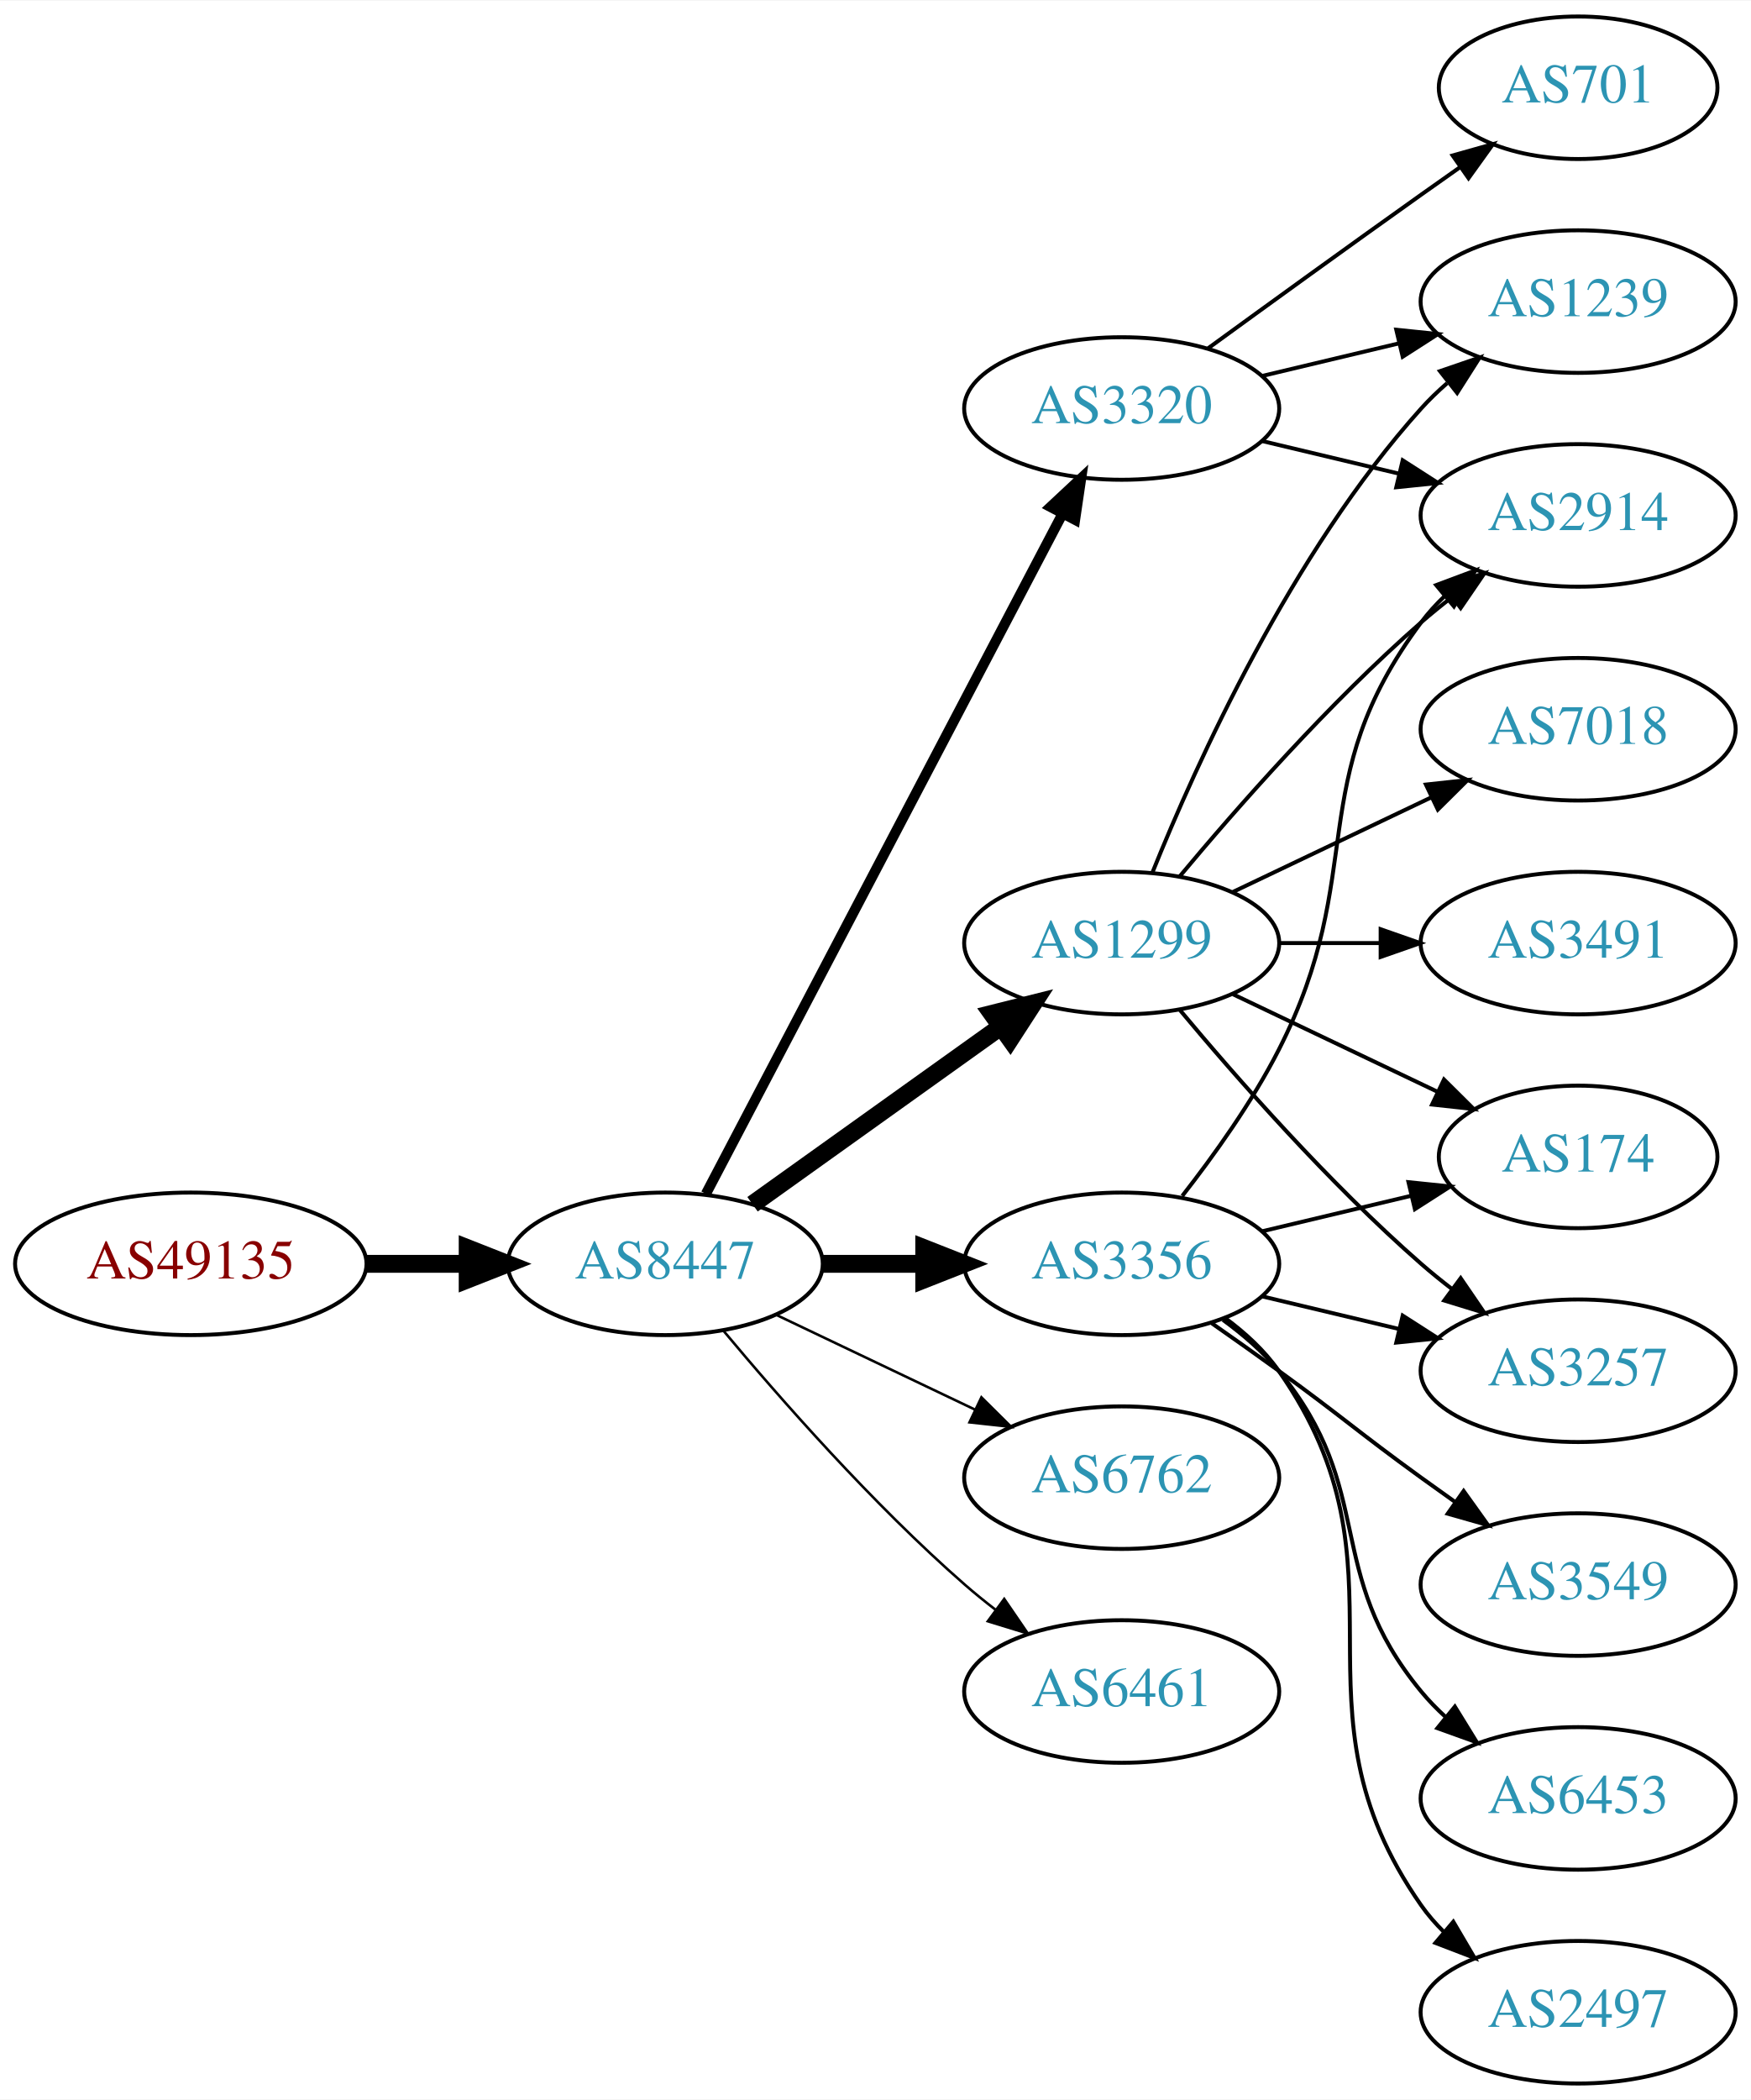
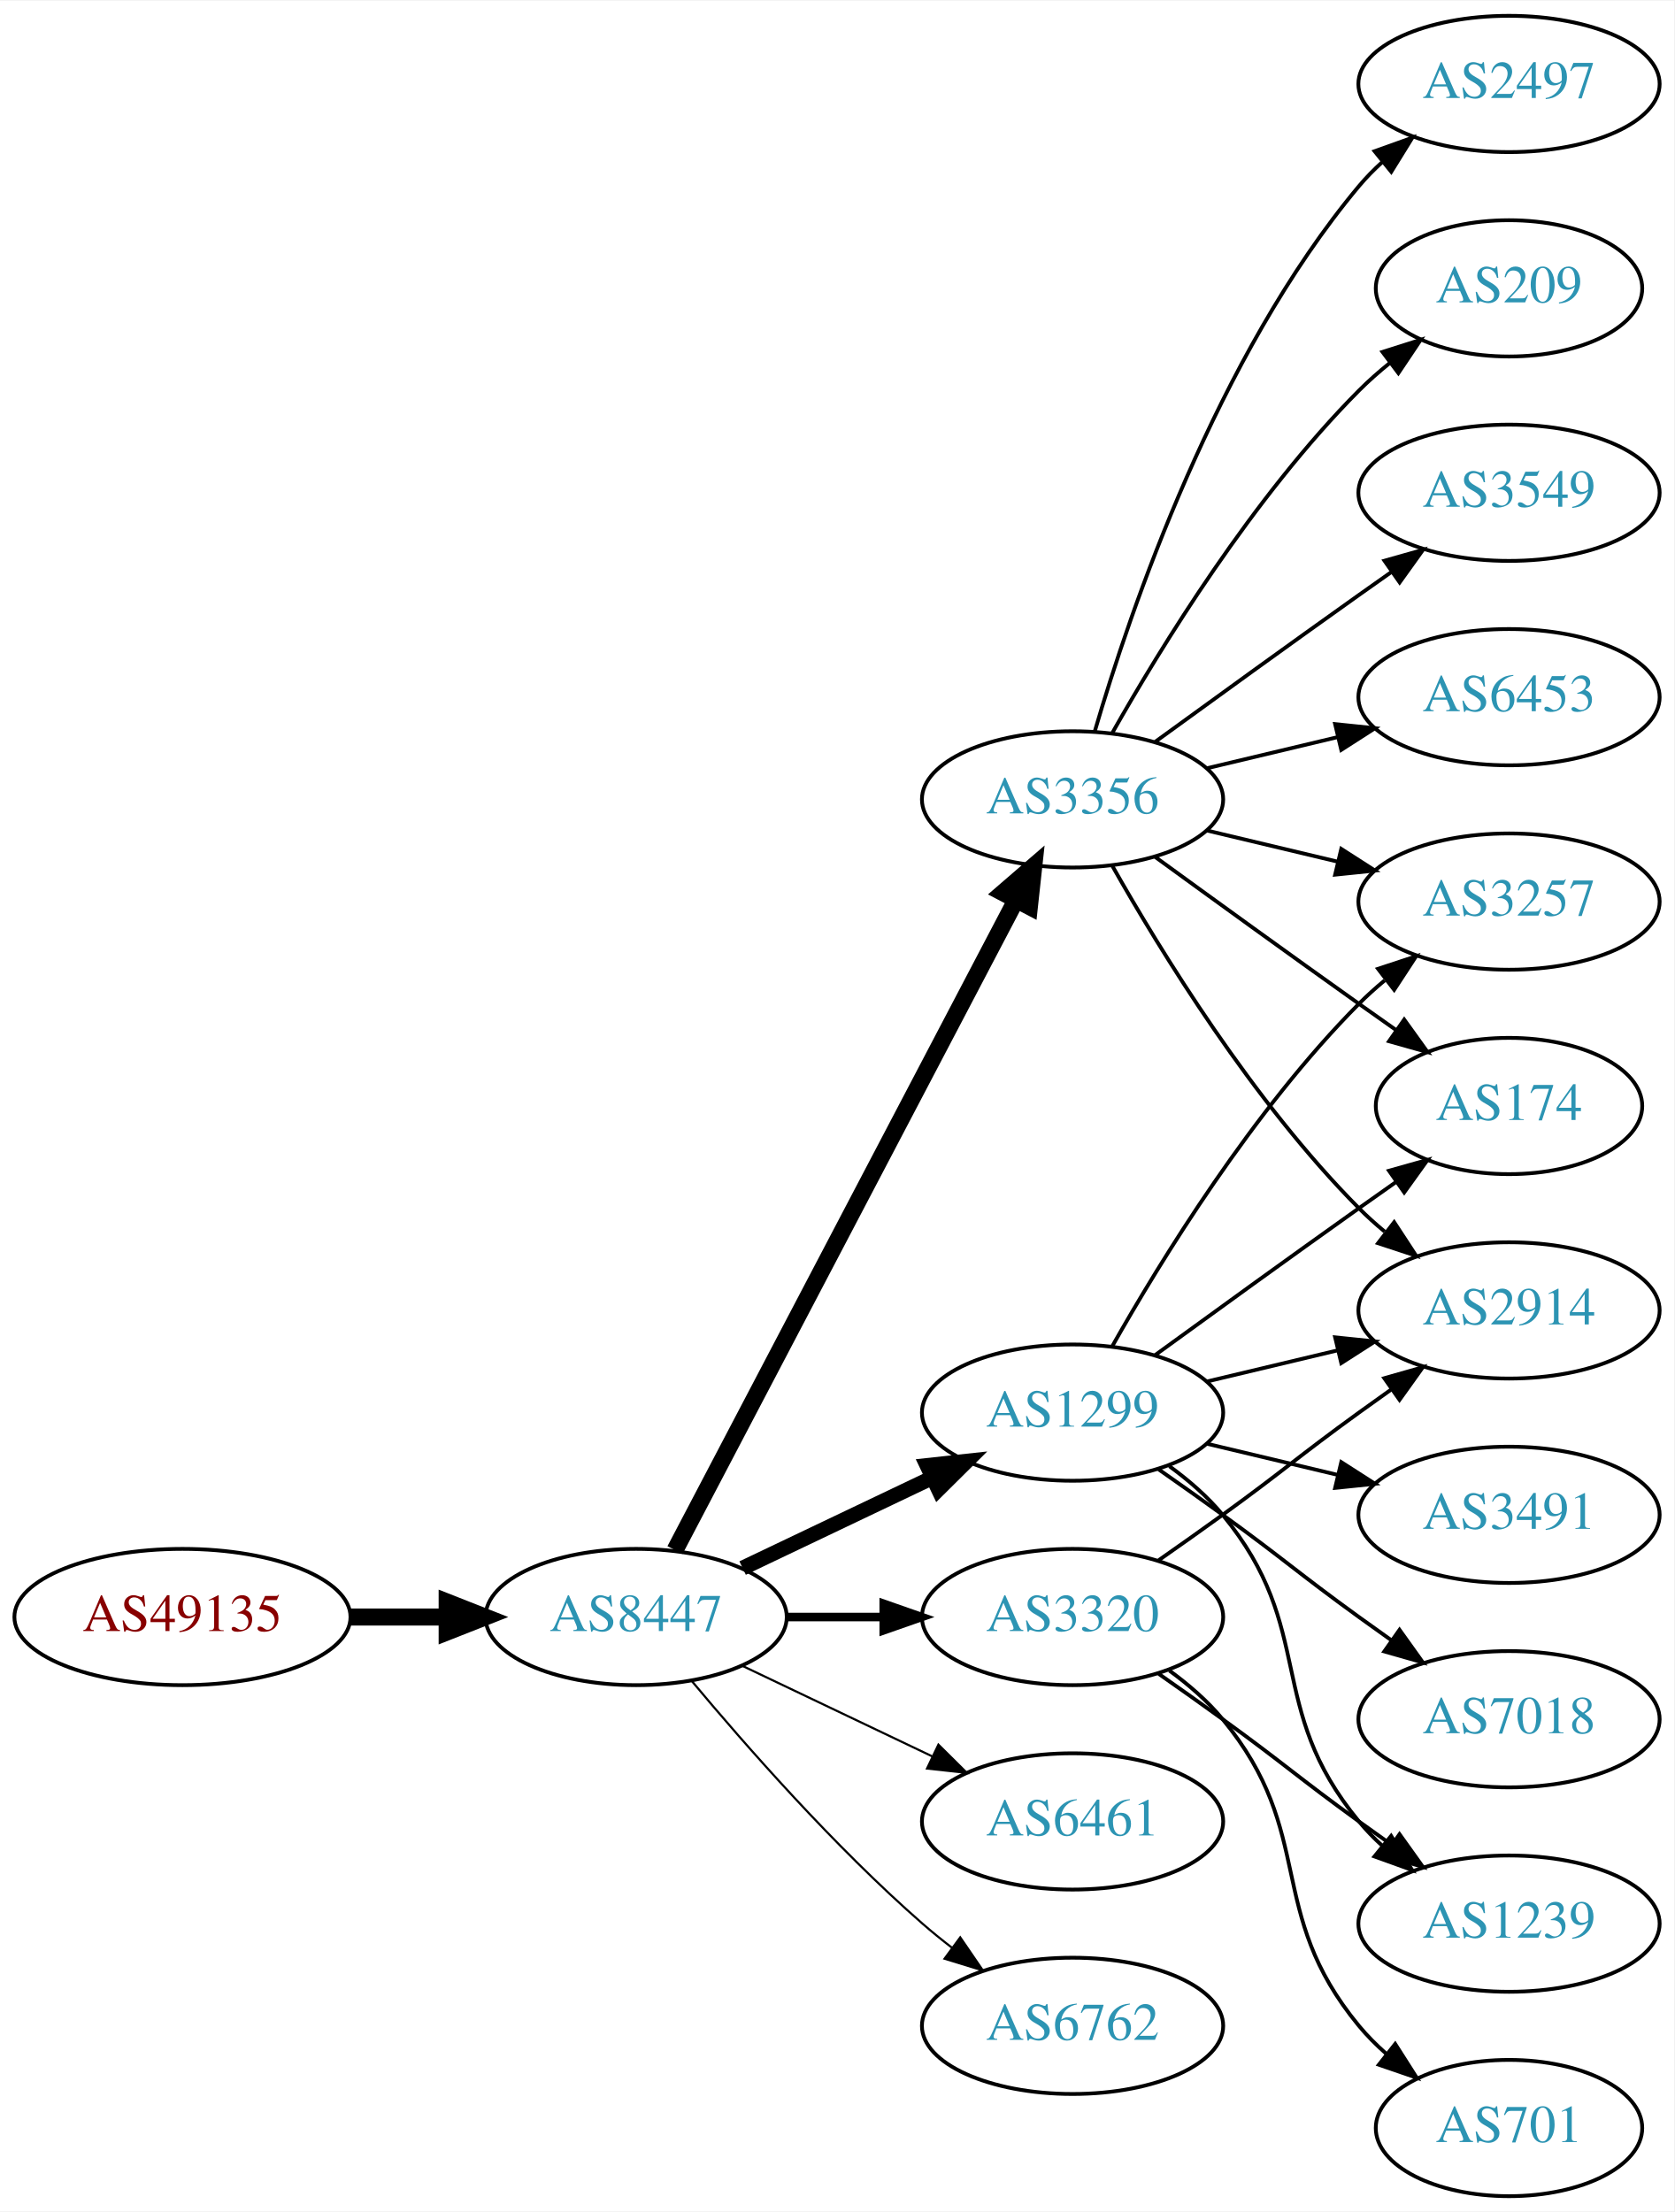
- <svg xmlns="http://www.w3.org/2000/svg" xmlns:xlink="http://www.w3.org/1999/xlink" width="442pt" height="530pt" viewBox="0.00 0.00 442.27 530.00">
-   <g id="graph0" class="graph" transform="scale(1 1) rotate(0) translate(4 526)">
-     <polygon fill="white" stroke="none" points="-4,4 -4,-526 438.271,-526 438.271,4 -4,4" />
+ <svg xmlns="http://www.w3.org/2000/svg" xmlns:xlink="http://www.w3.org/1999/xlink" width="442pt" height="584pt" viewBox="0.00 0.00 442.27 584.00">
+   <g id="graph0" class="graph" transform="scale(1 1) rotate(0) translate(4 580)">
+     <polygon fill="white" stroke="none" points="-4,4 -4,-580 438.271,-580 438.271,4 -4,4" />
    <g id="node1" class="node">
      <g id="a_node1">
        <a xlink:href="/asn/49135" xlink:title="AS49135 ~ Wirtschaftskammer Oberoesterreich [AT]">
-           <ellipse fill="#ffffff" stroke="black" cx="44.196" cy="-207" rx="44.393" ry="18" />
-           <text text-anchor="middle" x="44.196" y="-203.3" font-family="Times,serif" font-size="14.00" fill="#880000">AS49135</text>
+           <ellipse fill="#ffffff" stroke="black" cx="44.196" cy="-153" rx="44.393" ry="18" />
+           <text text-anchor="middle" x="44.196" y="-149.3" font-family="Times,serif" font-size="14.00" fill="#880000">AS49135</text>
        </a>
      </g>
    </g>
    <g id="node2" class="node">
      <g id="a_node2">
        <a xlink:href="/asn/8447" xlink:title="AS8447 ~ A1 Telekom Austria AG [AT]">
-           <ellipse fill="#ffffff" stroke="black" cx="164.039" cy="-207" rx="39.794" ry="18" />
-           <text text-anchor="middle" x="164.039" y="-203.3" font-family="Times,serif" font-size="14.00" fill="#2c94b3">AS8447</text>
+           <ellipse fill="#ffffff" stroke="black" cx="164.039" cy="-153" rx="39.794" ry="18" />
+           <text text-anchor="middle" x="164.039" y="-149.3" font-family="Times,serif" font-size="14.00" fill="#2c94b3">AS8447</text>
        </a>
      </g>
    </g>
    <g id="edge1" class="edge">
-       <path fill="none" stroke="black" stroke-width="4.5" d="M88.407,-207C96.72,-207 105.482,-207 113.965,-207" />
-       <polygon fill="black" stroke="black" stroke-width="4.5" points="114.123,-210.938 124.123,-207 114.123,-203.063 114.123,-210.938" />
+       <path fill="none" stroke="black" stroke-width="4.5" d="M88.407,-153C96.72,-153 105.482,-153 113.965,-153" />
+       <polygon fill="black" stroke="black" stroke-width="4.5" points="114.123,-156.938 124.123,-153 114.123,-149.063 114.123,-156.938" />
    </g>
    <g id="node3" class="node">
      <g id="a_node3">
-         <a xlink:href="/asn/1299" xlink:title="AS1299 ~ Telia Carrier [EU]">
-           <ellipse fill="#ffffff" stroke="black" cx="279.332" cy="-288" rx="39.794" ry="18" />
-           <text text-anchor="middle" x="279.332" y="-284.3" font-family="Times,serif" font-size="14.00" fill="#2c94b3">AS1299</text>
+         <a xlink:href="/asn/3356" xlink:title="AS3356 ~ Level 3 Parent, LLC [US]">
+           <ellipse fill="#ffffff" stroke="black" cx="279.332" cy="-369" rx="39.794" ry="18" />
+           <text text-anchor="middle" x="279.332" y="-365.3" font-family="Times,serif" font-size="14.00" fill="#2c94b3">AS3356</text>
        </a>
      </g>
    </g>
    <g id="edge2" class="edge">
-       <path fill="none" stroke="black" stroke-width="4.5" d="M186.083,-222.046C203.697,-234.639 229.036,-252.755 248.701,-266.816" />
-       <polygon fill="black" stroke="black" stroke-width="4.5" points="246.591,-270.147 257.016,-272.76 251.171,-263.741 246.591,-270.147" />
+       <path fill="none" stroke="black" stroke-width="4.5" d="M174.31,-170.676C194.151,-208.505 240.829,-297.499 264.316,-342.278" />
+       <polygon fill="black" stroke="black" stroke-width="4.5" points="260.959,-344.356 269.091,-351.383 267.933,-340.698 260.959,-344.356" />
    </g>
    <g id="node4" class="node">
      <g id="a_node4">
-         <a xlink:href="/asn/3356" xlink:title="AS3356 ~ Level 3 Parent, LLC [US]">
+         <a xlink:href="/asn/1299" xlink:title="AS1299 ~ Telia Carrier [EU]">
          <ellipse fill="#ffffff" stroke="black" cx="279.332" cy="-207" rx="39.794" ry="18" />
-           <text text-anchor="middle" x="279.332" y="-203.3" font-family="Times,serif" font-size="14.00" fill="#2c94b3">AS3356</text>
+           <text text-anchor="middle" x="279.332" y="-203.3" font-family="Times,serif" font-size="14.00" fill="#2c94b3">AS1299</text>
        </a>
      </g>
    </g>
    <g id="edge3" class="edge">
-       <path fill="none" stroke="black" stroke-width="4.5" d="M203.711,-207C211.914,-207 220.678,-207 229.21,-207" />
-       <polygon fill="black" stroke="black" stroke-width="4.5" points="229.449,-210.938 239.449,-207 229.449,-203.063 229.449,-210.938" />
+       <path fill="none" stroke="black" stroke-width="3.938" d="M192.175,-165.934C207.169,-173.081 225.99,-182.052 242.213,-189.785" />
+       <polygon fill="black" stroke="black" stroke-width="3.938" points="240.884,-193.028 251.417,-194.171 243.895,-186.709 240.884,-193.028" />
    </g>
    <g id="node5" class="node">
      <g id="a_node5">
        <a xlink:href="/asn/3320" xlink:title="AS3320 ~ DTAG [DE]">
-           <ellipse fill="#ffffff" stroke="black" cx="279.332" cy="-423" rx="39.794" ry="18" />
-           <text text-anchor="middle" x="279.332" y="-419.3" font-family="Times,serif" font-size="14.00" fill="#2c94b3">AS3320</text>
+           <ellipse fill="#ffffff" stroke="black" cx="279.332" cy="-153" rx="39.794" ry="18" />
+           <text text-anchor="middle" x="279.332" y="-149.3" font-family="Times,serif" font-size="14.00" fill="#2c94b3">AS3320</text>
        </a>
      </g>
    </g>
    <g id="edge4" class="edge">
-       <path fill="none" stroke="black" stroke-width="2.571" d="M174.31,-224.676C194.151,-262.505 240.829,-351.499 264.316,-396.278" />
-       <polygon fill="black" stroke="black" stroke-width="2.571" points="261.347,-398.152 269.091,-405.383 267.546,-394.901 261.347,-398.152" />
+       <path fill="none" stroke="black" stroke-width="2.25" d="M203.711,-153C211.914,-153 220.678,-153 229.21,-153" />
+       <polygon fill="black" stroke="black" stroke-width="2.25" points="229.449,-156.5 239.449,-153 229.449,-149.5 229.449,-156.5" />
    </g>
    <g id="node6" class="node">
      <g id="a_node6">
-         <a xlink:href="/asn/6762" xlink:title="AS6762 ~ TELECOM ITALIA SPARKLE S.p.A. [IT]">
-           <ellipse fill="#ffffff" stroke="black" cx="279.332" cy="-153" rx="39.794" ry="18" />
-           <text text-anchor="middle" x="279.332" y="-149.3" font-family="Times,serif" font-size="14.00" fill="#2c94b3">AS6762</text>
-         </a>
-       </g>
-     </g>
-     <g id="edge5" class="edge">
-       <path fill="none" stroke="black" stroke-width="0.643" d="M192.175,-194.066C207.169,-186.919 225.99,-177.948 242.213,-170.215" />
-       <polygon fill="black" stroke="black" stroke-width="0.643" points="243.895,-173.291 251.417,-165.829 240.884,-166.972 243.895,-173.291" />
-     </g>
-     <g id="node7" class="node">
-       <g id="a_node7">
        <a xlink:href="/asn/6461" xlink:title="AS6461 ~ Zayo Bandwidth [US]">
          <ellipse fill="#ffffff" stroke="black" cx="279.332" cy="-99" rx="39.794" ry="18" />
          <text text-anchor="middle" x="279.332" y="-95.3" font-family="Times,serif" font-size="14.00" fill="#2c94b3">AS6461</text>
        </a>
      </g>
    </g>
+     <g id="edge5" class="edge">
+       <path fill="none" stroke="black" stroke-width="0.562" d="M192.175,-140.066C207.169,-132.919 225.99,-123.948 242.213,-116.215" />
+       <polygon fill="black" stroke="black" stroke-width="0.562" points="243.895,-119.291 251.417,-111.829 240.884,-112.972 243.895,-119.291" />
+     </g>
+     <g id="node7" class="node">
+       <g id="a_node7">
+         <a xlink:href="/asn/6762" xlink:title="AS6762 ~ TELECOM ITALIA SPARKLE S.p.A. [IT]">
+           <ellipse fill="#ffffff" stroke="black" cx="279.332" cy="-45" rx="39.794" ry="18" />
+           <text text-anchor="middle" x="279.332" y="-41.3" font-family="Times,serif" font-size="14.00" fill="#2c94b3">AS6762</text>
+         </a>
+       </g>
+     </g>
    <g id="edge6" class="edge">
-       <path fill="none" stroke="black" stroke-width="0.643" d="M178.669,-190.183C192.951,-173.071 216.498,-146.255 239.685,-126 242.151,-123.846 244.789,-121.706 247.487,-119.628" />
-       <polygon fill="black" stroke="black" stroke-width="0.643" points="249.66,-122.375 255.641,-113.63 245.512,-116.736 249.66,-122.375" />
+       <path fill="none" stroke="black" stroke-width="0.562" d="M178.669,-136.183C192.951,-119.071 216.498,-92.255 239.685,-72 242.151,-69.846 244.789,-67.706 247.487,-65.628" />
+       <polygon fill="black" stroke="black" stroke-width="0.562" points="249.66,-68.375 255.641,-59.63 245.512,-62.736 249.66,-68.375" />
    </g>
    <g id="node8" class="node">
      <g id="a_node8">
-         <a xlink:href="/asn/1239" xlink:title="AS1239 ~ Sprint [US]">
-           <ellipse fill="#ffffff" stroke="black" cx="394.625" cy="-450" rx="39.794" ry="18" />
-           <text text-anchor="middle" x="394.625" y="-446.3" font-family="Times,serif" font-size="14.00" fill="#2c94b3">AS1239</text>
+         <a xlink:href="/asn/209" xlink:title="AS209 ~ CenturyLink Communications, LLC [US]">
+           <ellipse fill="#ffffff" stroke="black" cx="394.625" cy="-504" rx="35.194" ry="18" />
+           <text text-anchor="middle" x="394.625" y="-500.3" font-family="Times,serif" font-size="14.00" fill="#2c94b3">AS209</text>
        </a>
      </g>
    </g>
    <g id="edge7" class="edge">
-       <path fill="none" stroke="black" d="M287.079,-305.787C298.13,-333.243 322.184,-386.578 354.978,-423 356.98,-425.224 359.199,-427.363 361.532,-429.397" />
-       <polygon fill="black" stroke="black" points="359.73,-432.433 369.751,-435.873 364.062,-426.935 359.73,-432.433" />
+       <path fill="none" stroke="black" d="M289.791,-386.49C302.573,-409.096 327.005,-448.886 354.978,-477 357.478,-479.513 360.239,-481.949 363.1,-484.261" />
+       <polygon fill="black" stroke="black" points="361.198,-487.21 371.297,-490.413 365.401,-481.611 361.198,-487.21" />
    </g>
    <g id="node9" class="node">
      <g id="a_node9">
        <a xlink:href="/asn/174" xlink:title="AS174 ~ Cogent Communications [US]">
-           <ellipse fill="#ffffff" stroke="black" cx="394.625" cy="-234" rx="35.194" ry="18" />
-           <text text-anchor="middle" x="394.625" y="-230.3" font-family="Times,serif" font-size="14.00" fill="#2c94b3">AS174</text>
+           <ellipse fill="#ffffff" stroke="black" cx="394.625" cy="-288" rx="35.194" ry="18" />
+           <text text-anchor="middle" x="394.625" y="-284.3" font-family="Times,serif" font-size="14.00" fill="#2c94b3">AS174</text>
        </a>
      </g>
    </g>
    <g id="edge8" class="edge">
-       <path fill="none" stroke="black" d="M307.468,-275.066C322.9,-267.71 342.385,-258.423 358.92,-250.541" />
-       <polygon fill="black" stroke="black" points="360.741,-253.551 368.262,-246.089 357.729,-247.232 360.741,-253.551" />
+       <path fill="none" stroke="black" d="M301.18,-353.778C316.114,-342.909 336.727,-327.975 354.978,-315 358.188,-312.718 361.557,-310.339 364.912,-307.982" />
+       <polygon fill="black" stroke="black" points="366.94,-310.834 373.123,-302.23 362.924,-305.101 366.94,-310.834" />
    </g>
    <g id="node10" class="node">
      <g id="a_node10">
-         <a xlink:href="/asn/3491" xlink:title="AS3491 ~ PCCW Global, Inc. [US]">
-           <ellipse fill="#ffffff" stroke="black" cx="394.625" cy="-288" rx="39.794" ry="18" />
-           <text text-anchor="middle" x="394.625" y="-284.3" font-family="Times,serif" font-size="14.00" fill="#2c94b3">AS3491</text>
+         <a xlink:href="/asn/3549" xlink:title="AS3549 ~ Level 3 Parent, LLC [US]">
+           <ellipse fill="#ffffff" stroke="black" cx="394.625" cy="-450" rx="39.794" ry="18" />
+           <text text-anchor="middle" x="394.625" y="-446.3" font-family="Times,serif" font-size="14.00" fill="#2c94b3">AS3549</text>
        </a>
      </g>
    </g>
    <g id="edge9" class="edge">
-       <path fill="none" stroke="black" d="M319.004,-288C327.207,-288 335.971,-288 344.503,-288" />
-       <polygon fill="black" stroke="black" points="344.742,-291.5 354.742,-288 344.742,-284.5 344.742,-291.5" />
+       <path fill="none" stroke="black" d="M301.18,-384.222C316.114,-395.091 336.727,-410.025 354.978,-423 357.799,-425.005 360.742,-427.085 363.69,-429.159" />
+       <polygon fill="black" stroke="black" points="361.717,-432.05 371.914,-434.926 365.736,-426.319 361.717,-432.05" />
    </g>
    <g id="node11" class="node">
      <g id="a_node11">
-         <a xlink:href="/asn/2914" xlink:title="AS2914 ~ NTT America, Inc. [US]">
-           <ellipse fill="#ffffff" stroke="black" cx="394.625" cy="-396" rx="39.794" ry="18" />
-           <text text-anchor="middle" x="394.625" y="-392.3" font-family="Times,serif" font-size="14.00" fill="#2c94b3">AS2914</text>
+         <a xlink:href="/asn/3257" xlink:title="AS3257 ~ GTT [DE]">
+           <ellipse fill="#ffffff" stroke="black" cx="394.625" cy="-342" rx="39.794" ry="18" />
+           <text text-anchor="middle" x="394.625" y="-338.3" font-family="Times,serif" font-size="14.00" fill="#2c94b3">AS3257</text>
        </a>
      </g>
    </g>
    <g id="edge10" class="edge">
-       <path fill="none" stroke="black" d="M293.962,-304.817C308.244,-321.929 331.791,-348.745 354.978,-369 357.444,-371.154 360.082,-373.294 362.78,-375.372" />
-       <polygon fill="black" stroke="black" points="360.805,-378.264 370.934,-381.37 364.953,-372.625 360.805,-378.264" />
+       <path fill="none" stroke="black" d="M314.939,-360.752C325.81,-358.162 337.964,-355.265 349.407,-352.538" />
+       <polygon fill="black" stroke="black" points="350.313,-355.92 359.229,-350.197 348.69,-349.111 350.313,-355.92" />
    </g>
    <g id="node12" class="node">
      <g id="a_node12">
-         <a xlink:href="/asn/7018" xlink:title="AS7018 ~ AT&amp;T Services, Inc. [US]">
-           <ellipse fill="#ffffff" stroke="black" cx="394.625" cy="-342" rx="39.794" ry="18" />
-           <text text-anchor="middle" x="394.625" y="-338.3" font-family="Times,serif" font-size="14.00" fill="#2c94b3">AS7018</text>
+         <a xlink:href="/asn/2914" xlink:title="AS2914 ~ NTT America, Inc. [US]">
+           <ellipse fill="#ffffff" stroke="black" cx="394.625" cy="-234" rx="39.794" ry="18" />
+           <text text-anchor="middle" x="394.625" y="-230.3" font-family="Times,serif" font-size="14.00" fill="#2c94b3">AS2914</text>
        </a>
      </g>
    </g>
    <g id="edge11" class="edge">
-       <path fill="none" stroke="black" d="M307.468,-300.934C322.462,-308.081 341.283,-317.052 357.506,-324.785" />
-       <polygon fill="black" stroke="black" points="356.177,-328.028 366.71,-329.171 359.188,-321.709 356.177,-328.028" />
+       <path fill="none" stroke="black" d="M289.791,-351.51C302.573,-328.904 327.005,-289.114 354.978,-261 357.089,-258.879 359.385,-256.812 361.77,-254.829" />
+       <polygon fill="black" stroke="black" points="364.286,-257.31 370.086,-248.444 360.023,-251.758 364.286,-257.31" />
    </g>
    <g id="node13" class="node">
      <g id="a_node13">
-         <a xlink:href="/asn/3257" xlink:title="AS3257 ~ GTT [DE]">
+         <a xlink:href="/asn/6453" xlink:title="AS6453 ~ TATA COMMUNICATIONS (AMERICA) INC [US]">
+           <ellipse fill="#ffffff" stroke="black" cx="394.625" cy="-396" rx="39.794" ry="18" />
+           <text text-anchor="middle" x="394.625" y="-392.3" font-family="Times,serif" font-size="14.00" fill="#2c94b3">AS6453</text>
+         </a>
+       </g>
+     </g>
+     <g id="edge12" class="edge">
+       <path fill="none" stroke="black" d="M314.939,-377.248C325.81,-379.838 337.964,-382.735 349.407,-385.462" />
+       <polygon fill="black" stroke="black" points="348.69,-388.889 359.229,-387.803 350.313,-382.08 348.69,-388.889" />
+     </g>
+     <g id="node14" class="node">
+       <g id="a_node14">
+         <a xlink:href="/asn/2497" xlink:title="AS2497 ~ Internet Initiative Japan Inc. [JP]">
+           <ellipse fill="#ffffff" stroke="black" cx="394.625" cy="-558" rx="39.794" ry="18" />
+           <text text-anchor="middle" x="394.625" y="-554.3" font-family="Times,serif" font-size="14.00" fill="#2c94b3">AS2497</text>
+         </a>
+       </g>
+     </g>
+     <g id="edge13" class="edge">
+       <path fill="none" stroke="black" d="M285.206,-387.002C294.52,-418.844 317.336,-485.981 354.978,-531 356.848,-533.237 358.947,-535.374 361.173,-537.396" />
+       <polygon fill="black" stroke="black" points="359.116,-540.234 369.092,-543.804 363.52,-534.793 359.116,-540.234" />
+     </g>
+     <g id="edge17" class="edge">
+       <path fill="none" stroke="black" d="M301.18,-222.222C316.114,-233.091 336.727,-248.025 354.978,-261 358.188,-263.282 361.557,-265.661 364.912,-268.018" />
+       <polygon fill="black" stroke="black" points="362.924,-270.899 373.123,-273.77 366.94,-265.166 362.924,-270.899" />
+     </g>
+     <g id="edge22" class="edge">
+       <path fill="none" stroke="black" d="M289.791,-224.49C302.573,-247.096 327.005,-286.886 354.978,-315 357.089,-317.121 359.385,-319.188 361.77,-321.171" />
+       <polygon fill="black" stroke="black" points="360.023,-324.242 370.086,-327.556 364.286,-318.69 360.023,-324.242" />
+     </g>
+     <g id="edge18" class="edge">
+       <path fill="none" stroke="black" d="M314.939,-215.248C325.81,-217.838 337.964,-220.735 349.407,-223.462" />
+       <polygon fill="black" stroke="black" points="348.69,-226.889 359.229,-225.803 350.313,-220.08 348.69,-226.889" />
+     </g>
+     <g id="node16" class="node">
+       <g id="a_node16">
+         <a xlink:href="/asn/1239" xlink:title="AS1239 ~ Sprint [US]">
+           <ellipse fill="#ffffff" stroke="black" cx="394.625" cy="-72" rx="39.794" ry="18" />
+           <text text-anchor="middle" x="394.625" y="-68.3" font-family="Times,serif" font-size="14.00" fill="#2c94b3">AS1239</text>
+         </a>
+       </g>
+     </g>
+     <g id="edge21" class="edge">
+       <path fill="none" stroke="black" d="M304.912,-192.844C310.007,-189.128 315.02,-184.799 318.978,-180 344.043,-149.606 329.913,-129.394 354.978,-99 356.833,-96.751 358.92,-94.604 361.139,-92.576" />
+       <polygon fill="black" stroke="black" points="363.488,-95.177 369.044,-86.156 359.075,-89.744 363.488,-95.177" />
+     </g>
+     <g id="node17" class="node">
+       <g id="a_node17">
+         <a xlink:href="/asn/3491" xlink:title="AS3491 ~ PCCW Global, Inc. [US]">
          <ellipse fill="#ffffff" stroke="black" cx="394.625" cy="-180" rx="39.794" ry="18" />
-           <text text-anchor="middle" x="394.625" y="-176.3" font-family="Times,serif" font-size="14.00" fill="#2c94b3">AS3257</text>
-         </a>
-       </g>
-     </g>
-     <g id="edge12" class="edge">
-       <path fill="none" stroke="black" d="M293.962,-271.183C308.244,-254.071 331.791,-227.255 354.978,-207 357.444,-204.846 360.082,-202.706 362.78,-200.628" />
-       <polygon fill="black" stroke="black" points="364.953,-203.375 370.934,-194.63 360.805,-197.736 364.953,-203.375" />
-     </g>
-     <g id="edge18" class="edge">
-       <path fill="none" stroke="black" d="M314.939,-215.248C326.733,-218.058 340.038,-221.229 352.306,-224.153" />
-       <polygon fill="black" stroke="black" points="351.772,-227.624 362.311,-226.537 353.394,-220.814 351.772,-227.624" />
-     </g>
-     <g id="edge13" class="edge">
-       <path fill="none" stroke="black" d="M294.628,-224.14C302.614,-234.353 312.276,-247.853 318.978,-261 341.958,-306.077 324.707,-328.458 354.978,-369 356.723,-371.336 358.73,-373.545 360.893,-375.617" />
-       <polygon fill="black" stroke="black" points="358.771,-378.405 368.694,-382.118 363.253,-373.027 358.771,-378.405" />
-     </g>
-     <g id="edge14" class="edge">
+           <text text-anchor="middle" x="394.625" y="-176.3" font-family="Times,serif" font-size="14.00" fill="#2c94b3">AS3491</text>
+         </a>
+       </g>
+     </g>
+     <g id="edge19" class="edge">
      <path fill="none" stroke="black" d="M314.939,-198.752C325.81,-196.162 337.964,-193.265 349.407,-190.538" />
      <polygon fill="black" stroke="black" points="350.313,-193.92 359.229,-188.197 348.69,-187.111 350.313,-193.92" />
    </g>
-     <g id="node14" class="node">
-       <g id="a_node14">
-         <a xlink:href="/asn/3549" xlink:title="AS3549 ~ Level 3 Parent, LLC [US]">
+     <g id="node18" class="node">
+       <g id="a_node18">
+         <a xlink:href="/asn/7018" xlink:title="AS7018 ~ AT&amp;T Services, Inc. [US]">
          <ellipse fill="#ffffff" stroke="black" cx="394.625" cy="-126" rx="39.794" ry="18" />
-           <text text-anchor="middle" x="394.625" y="-122.3" font-family="Times,serif" font-size="14.00" fill="#2c94b3">AS3549</text>
-         </a>
-       </g>
-     </g>
-     <g id="edge15" class="edge">
+           <text text-anchor="middle" x="394.625" y="-122.3" font-family="Times,serif" font-size="14.00" fill="#2c94b3">AS7018</text>
+         </a>
+       </g>
+     </g>
+     <g id="edge20" class="edge">
      <path fill="none" stroke="black" d="M302.089,-191.991C307.623,-188.121 313.542,-183.936 318.978,-180 335.178,-168.271 338.778,-164.729 354.978,-153 357.781,-150.971 360.712,-148.875 363.653,-146.79" />
      <polygon fill="black" stroke="black" points="365.704,-149.627 371.868,-141.009 361.675,-143.903 365.704,-149.627" />
    </g>
+     <g id="edge14" class="edge">
+       <path fill="none" stroke="black" d="M302.089,-168.009C307.623,-171.879 313.542,-176.064 318.978,-180 335.178,-191.729 338.778,-195.271 354.978,-207 357.781,-209.029 360.712,-211.125 363.653,-213.21" />
+       <polygon fill="black" stroke="black" points="361.675,-216.097 371.868,-218.991 365.704,-210.373 361.675,-216.097" />
+     </g>
    <g id="node15" class="node">
      <g id="a_node15">
-         <a xlink:href="/asn/6453" xlink:title="AS6453 ~ TATA COMMUNICATIONS (AMERICA) INC [US]">
-           <ellipse fill="#ffffff" stroke="black" cx="394.625" cy="-72" rx="39.794" ry="18" />
-           <text text-anchor="middle" x="394.625" y="-68.3" font-family="Times,serif" font-size="14.00" fill="#2c94b3">AS6453</text>
-         </a>
-       </g>
+         <a xlink:href="/asn/701" xlink:title="AS701 ~ UUNET [US]">
+           <ellipse fill="#ffffff" stroke="black" cx="394.625" cy="-18" rx="35.194" ry="18" />
+           <text text-anchor="middle" x="394.625" y="-14.3" font-family="Times,serif" font-size="14.00" fill="#2c94b3">AS701</text>
+         </a>
+       </g>
+     </g>
+     <g id="edge15" class="edge">
+       <path fill="none" stroke="black" d="M304.912,-138.844C310.007,-135.128 315.02,-130.799 318.978,-126 344.043,-95.606 329.913,-75.394 354.978,-45 357.113,-42.411 359.556,-39.959 362.152,-37.666" />
+       <polygon fill="black" stroke="black" points="364.56,-40.224 370.251,-31.288 360.229,-34.725 364.56,-40.224" />
    </g>
    <g id="edge16" class="edge">
-       <path fill="none" stroke="black" d="M304.912,-192.844C310.007,-189.128 315.02,-184.799 318.978,-180 344.043,-149.606 329.913,-129.394 354.978,-99 356.833,-96.751 358.92,-94.604 361.139,-92.576" />
-       <polygon fill="black" stroke="black" points="363.488,-95.177 369.044,-86.156 359.075,-89.744 363.488,-95.177" />
-     </g>
-     <g id="node16" class="node">
-       <g id="a_node16">
-         <a xlink:href="/asn/2497" xlink:title="AS2497 ~ Internet Initiative Japan Inc. [JP]">
-           <ellipse fill="#ffffff" stroke="black" cx="394.625" cy="-18" rx="39.794" ry="18" />
-           <text text-anchor="middle" x="394.625" y="-14.3" font-family="Times,serif" font-size="14.00" fill="#2c94b3">AS2497</text>
-         </a>
-       </g>
-     </g>
-     <g id="edge17" class="edge">
-       <path fill="none" stroke="black" d="M305.491,-193.284C310.555,-189.545 315.411,-185.096 318.978,-180 354.592,-129.131 319.365,-95.869 354.978,-45 356.65,-42.611 358.606,-40.365 360.733,-38.267" />
-       <polygon fill="black" stroke="black" points="363.097,-40.851 368.465,-31.716 358.573,-35.51 363.097,-40.851" />
-     </g>
-     <g id="edge19" class="edge">
-       <path fill="none" stroke="black" d="M314.939,-431.248C325.81,-433.838 337.964,-436.735 349.407,-439.462" />
-       <polygon fill="black" stroke="black" points="348.69,-442.889 359.229,-441.803 350.313,-436.08 348.69,-442.889" />
-     </g>
-     <g id="edge21" class="edge">
-       <path fill="none" stroke="black" d="M314.939,-414.752C325.81,-412.162 337.964,-409.265 349.407,-406.538" />
-       <polygon fill="black" stroke="black" points="350.313,-409.92 359.229,-404.197 348.69,-403.111 350.313,-409.92" />
-     </g>
-     <g id="node17" class="node">
-       <g id="a_node17">
-         <a xlink:href="/asn/701" xlink:title="AS701 ~ UUNET [US]">
-           <ellipse fill="#ffffff" stroke="black" cx="394.625" cy="-504" rx="35.194" ry="18" />
-           <text text-anchor="middle" x="394.625" y="-500.3" font-family="Times,serif" font-size="14.00" fill="#2c94b3">AS701</text>
-         </a>
-       </g>
-     </g>
-     <g id="edge20" class="edge">
-       <path fill="none" stroke="black" d="M301.18,-438.222C316.114,-449.091 336.727,-464.025 354.978,-477 358.188,-479.282 361.557,-481.661 364.912,-484.018" />
-       <polygon fill="black" stroke="black" points="362.924,-486.899 373.123,-489.77 366.94,-481.166 362.924,-486.899" />
+       <path fill="none" stroke="black" d="M302.089,-137.991C307.623,-134.121 313.542,-129.936 318.978,-126 335.178,-114.271 338.778,-110.729 354.978,-99 357.781,-96.971 360.712,-94.875 363.653,-92.79" />
+       <polygon fill="black" stroke="black" points="365.704,-95.627 371.868,-87.009 361.675,-89.903 365.704,-95.627" />
    </g>
  </g>
</svg>
